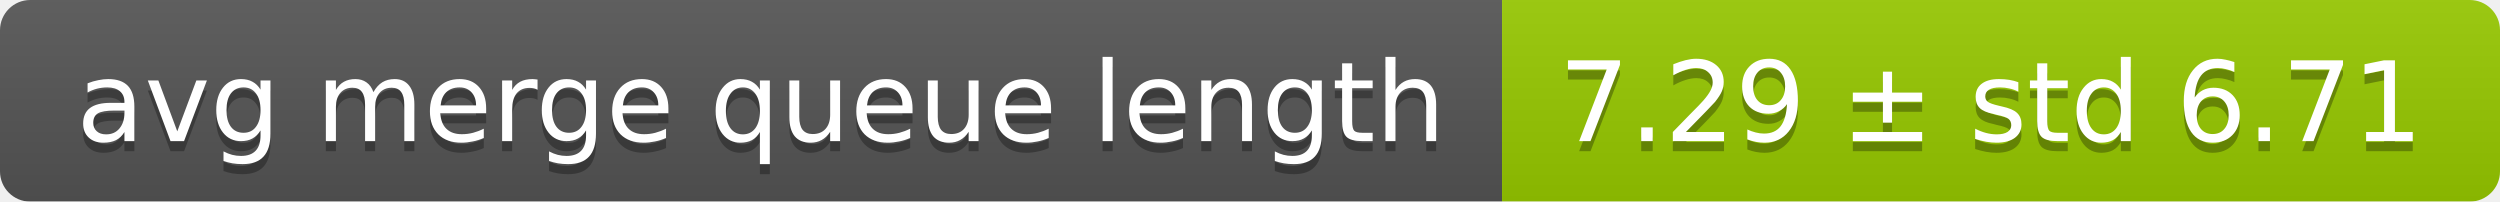
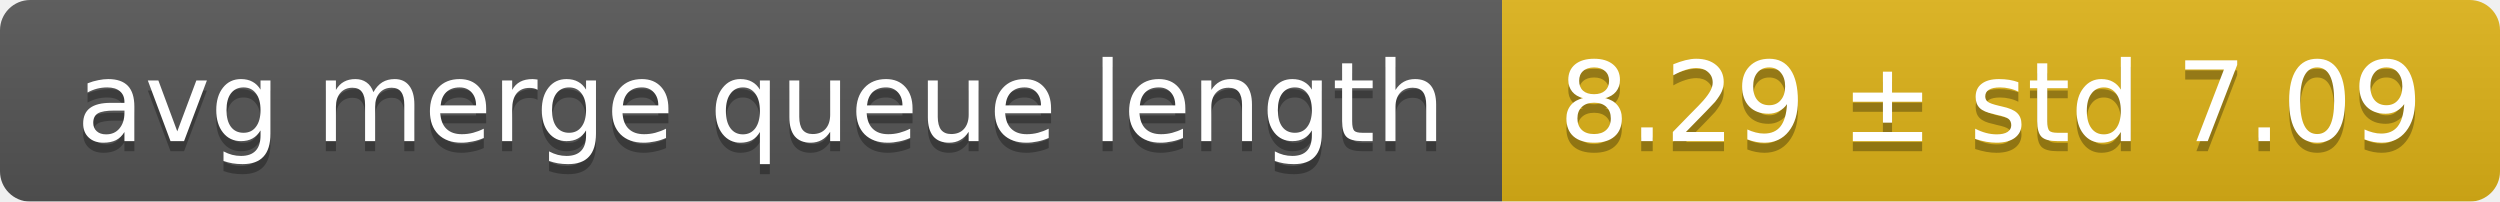
<svg xmlns="http://www.w3.org/2000/svg" width="248" height="20">
  <linearGradient id="smooth" x2="0" y2="100%">
    <stop offset="0" stop-color="#bbb" stop-opacity=".1" />
    <stop offset="1" stop-opacity=".1" />
  </linearGradient>
  <mask id="round">
    <rect width="248" height="20" rx="3" fill="#fff" />
  </mask>
  <g mask="url(#round)">
    <rect width="149" height="20" fill="#555" />
-     <rect x="149" width="99" height="20" fill="#97ca00" />
+     <rect x="149" width="99" height="20" fill="#dfb317" />
    <rect width="248" height="20" fill="url(#smooth)" />
  </g>
  <g fill="#fff" text-anchor="middle" font-family="DejaVu Sans,Verdana,Geneva,sans-serif" font-size="11">
    <text x="75.5" y="15" fill="#010101" fill-opacity=".3">avg merge queue length</text>
    <text x="75.5" y="14">avg merge queue length</text>
-     <text x="197.5" y="15" fill="#010101" fill-opacity=".3">7.29 ± std 6.71</text>
-     <text x="197.5" y="14">7.29 ± std 6.71</text>
+     <text x="197.5" y="15" fill="#010101" fill-opacity=".3">8.29 ± std 7.09</text>
+     <text x="197.5" y="14">8.29 ± std 7.09</text>
  </g>
</svg>
